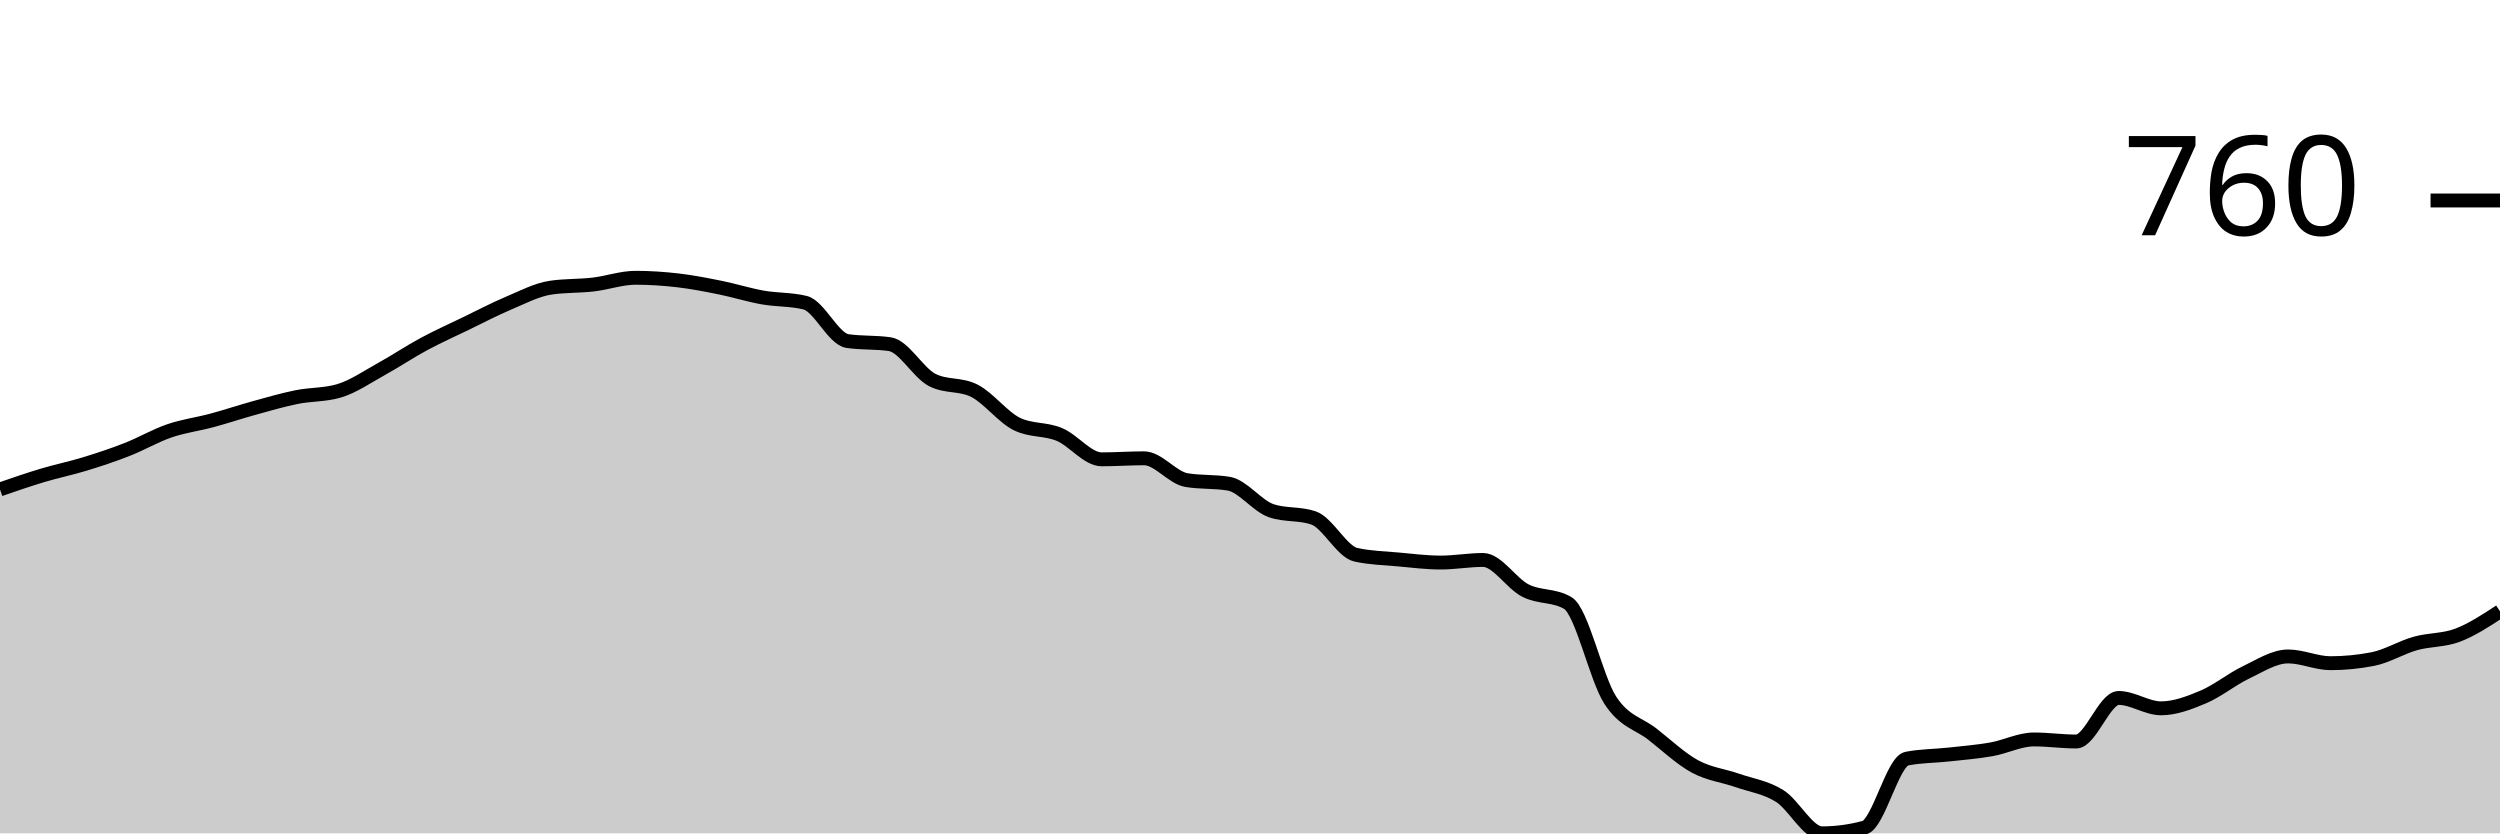
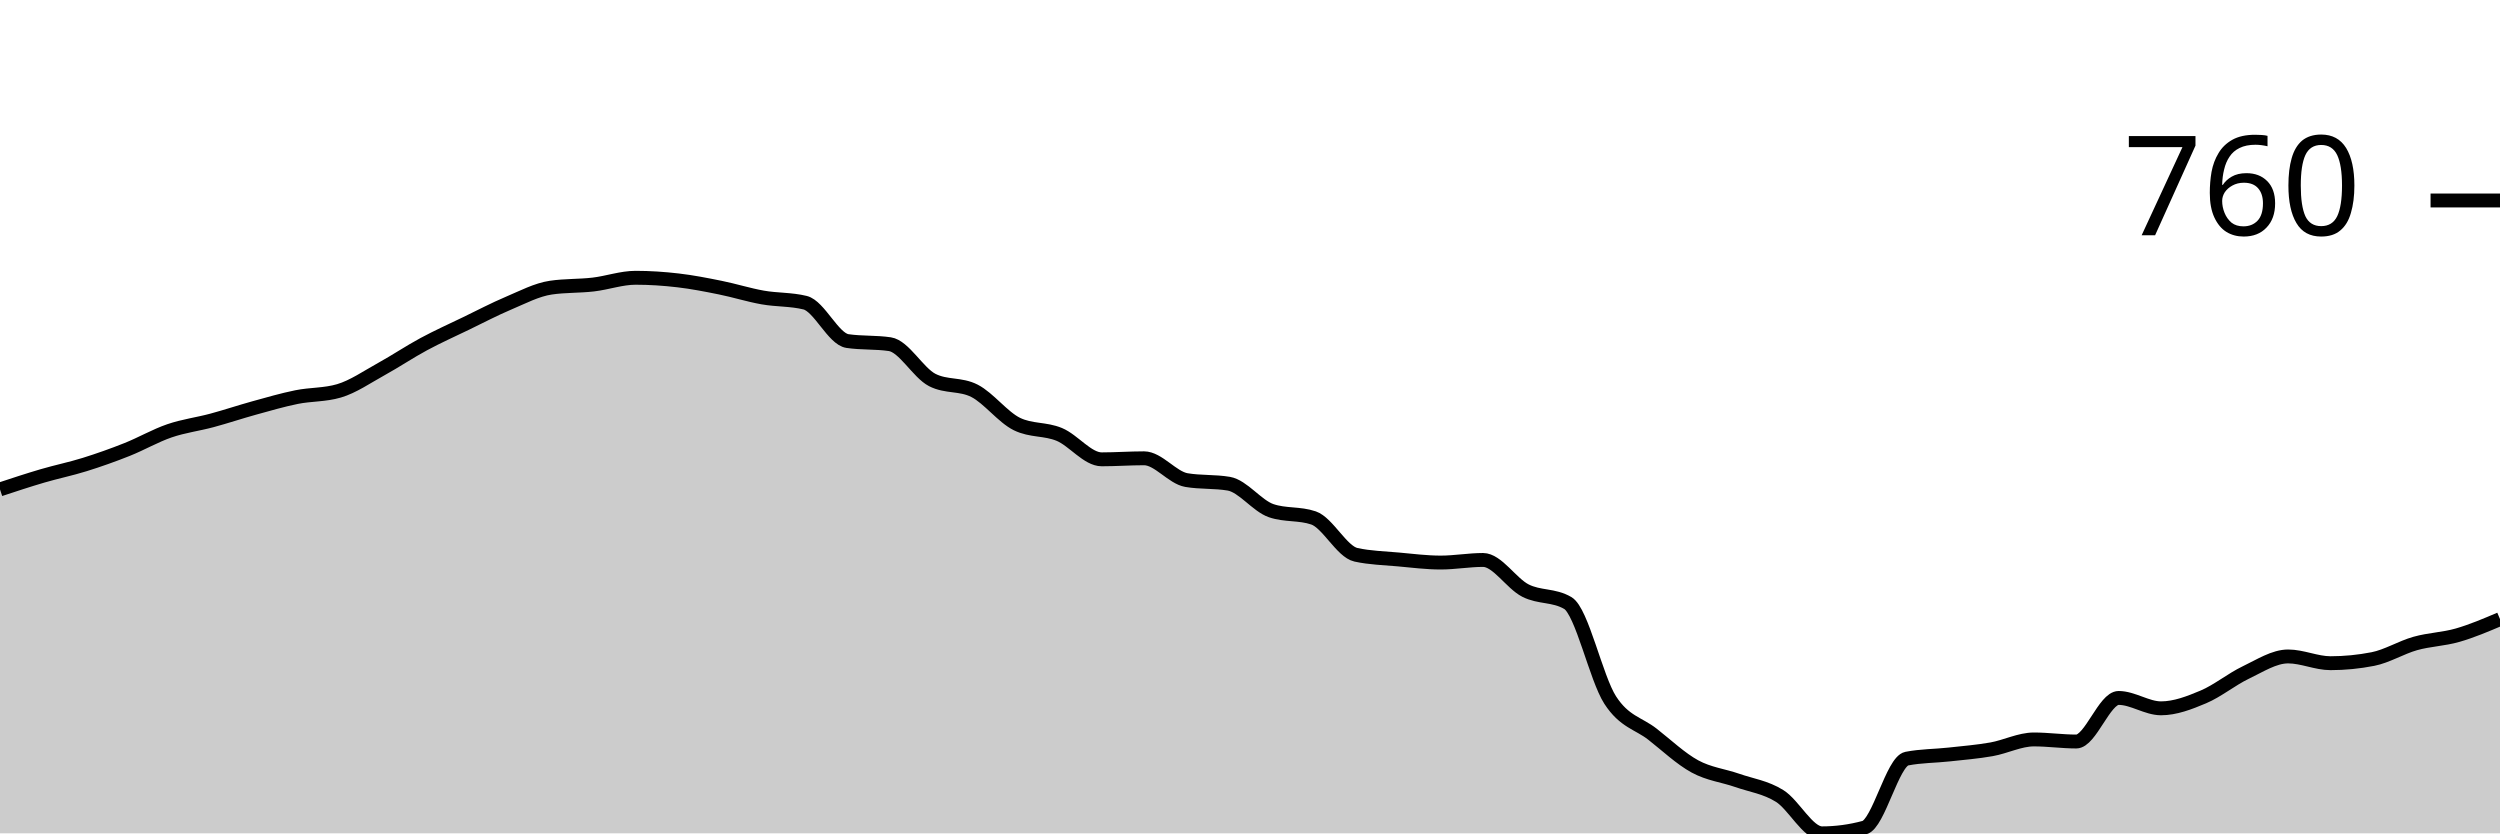
<svg xmlns="http://www.w3.org/2000/svg" viewBox="0 0 180 60">
  <g transform="translate(0,20)">
-     <path class="area" fill="rgba(0, 0, 0, 0.2)" d="M0,15.238C1.017,14.886,2.034,14.535,3.051,14.23C4.068,13.925,5.085,13.719,6.102,13.408C7.119,13.097,8.136,12.761,9.153,12.362C10.169,11.964,11.186,11.366,12.203,11.018C13.22,10.669,14.237,10.545,15.254,10.271C16.271,9.997,17.288,9.655,18.305,9.374C19.322,9.094,20.339,8.796,21.356,8.59C22.373,8.385,23.39,8.441,24.407,8.142C25.424,7.843,26.441,7.134,27.458,6.573C28.475,6.013,29.492,5.328,30.508,4.781C31.525,4.233,32.542,3.778,33.559,3.287C34.576,2.795,35.593,2.26,36.61,1.83C37.627,1.401,38.644,0.859,39.661,0.71C40.678,0.56,41.695,0.604,42.712,0.486C43.729,0.367,44.746,0,45.763,0C46.78,0,47.797,0.068,48.814,0.187C49.831,0.305,50.847,0.504,51.864,0.71C52.881,0.915,53.898,1.239,54.915,1.419C55.932,1.6,56.949,1.544,57.966,1.793C58.983,2.042,60,4.407,61.017,4.556C62.034,4.706,63.051,4.631,64.068,4.781C65.085,4.93,66.102,6.835,67.119,7.358C68.136,7.88,69.153,7.619,70.169,8.142C71.186,8.665,72.203,10.034,73.22,10.532C74.237,11.03,75.254,10.856,76.271,11.279C77.288,11.702,78.305,13.072,79.322,13.072C80.339,13.072,81.356,12.997,82.373,12.997C83.39,12.997,84.407,14.392,85.424,14.566C86.441,14.74,87.458,14.653,88.475,14.827C89.492,15.002,90.508,16.421,91.525,16.769C92.542,17.118,93.559,16.944,94.576,17.292C95.593,17.641,96.61,19.72,97.627,19.944C98.644,20.168,99.661,20.187,100.678,20.28C101.695,20.373,102.712,20.504,103.729,20.504C104.746,20.504,105.763,20.317,106.78,20.317C107.797,20.317,108.814,22.004,109.831,22.521C110.847,23.038,111.864,22.82,112.881,23.417C113.898,24.015,114.915,28.827,115.932,30.401C116.949,31.976,117.966,32.07,118.983,32.866C120,33.663,121.017,34.628,122.034,35.182C123.051,35.736,124.068,35.836,125.085,36.19C126.102,36.545,127.119,36.676,128.136,37.311C129.153,37.946,130.169,40,131.186,40C132.203,40,133.22,39.863,134.237,39.589C135.254,39.315,136.271,34.821,137.288,34.622C138.305,34.423,139.322,34.435,140.339,34.323C141.356,34.211,142.373,34.13,143.39,33.95C144.407,33.769,145.424,33.24,146.441,33.24C147.458,33.24,148.475,33.389,149.492,33.389C150.508,33.389,151.525,30.252,152.542,30.252C153.559,30.252,154.576,30.999,155.593,30.999C156.61,30.999,157.627,30.607,158.644,30.177C159.661,29.748,160.678,28.908,161.695,28.422C162.712,27.937,163.729,27.264,164.746,27.264C165.763,27.264,166.78,27.75,167.797,27.75C168.814,27.75,169.831,27.65,170.847,27.451C171.864,27.252,172.881,26.617,173.898,26.331C174.915,26.044,175.932,26.119,176.949,25.733C177.966,25.347,178.983,24.681,180,24.015L180,40C178.983,40,177.966,40,176.949,40C175.932,40,174.915,40,173.898,40C172.881,40,171.864,40,170.847,40C169.831,40,168.814,40,167.797,40C166.78,40,165.763,40,164.746,40C163.729,40,162.712,40,161.695,40C160.678,40,159.661,40,158.644,40C157.627,40,156.61,40,155.593,40C154.576,40,153.559,40,152.542,40C151.525,40,150.508,40,149.492,40C148.475,40,147.458,40,146.441,40C145.424,40,144.407,40,143.39,40C142.373,40,141.356,40,140.339,40C139.322,40,138.305,40,137.288,40C136.271,40,135.254,40,134.237,40C133.22,40,132.203,40,131.186,40C130.169,40,129.153,40,128.136,40C127.119,40,126.102,40,125.085,40C124.068,40,123.051,40,122.034,40C121.017,40,120,40,118.983,40C117.966,40,116.949,40,115.932,40C114.915,40,113.898,40,112.881,40C111.864,40,110.847,40,109.831,40C108.814,40,107.797,40,106.78,40C105.763,40,104.746,40,103.729,40C102.712,40,101.695,40,100.678,40C99.661,40,98.644,40,97.627,40C96.61,40,95.593,40,94.576,40C93.559,40,92.542,40,91.525,40C90.508,40,89.492,40,88.475,40C87.458,40,86.441,40,85.424,40C84.407,40,83.39,40,82.373,40C81.356,40,80.339,40,79.322,40C78.305,40,77.288,40,76.271,40C75.254,40,74.237,40,73.22,40C72.203,40,71.186,40,70.169,40C69.153,40,68.136,40,67.119,40C66.102,40,65.085,40,64.068,40C63.051,40,62.034,40,61.017,40C60,40,58.983,40,57.966,40C56.949,40,55.932,40,54.915,40C53.898,40,52.881,40,51.864,40C50.847,40,49.831,40,48.814,40C47.797,40,46.78,40,45.763,40C44.746,40,43.729,40,42.712,40C41.695,40,40.678,40,39.661,40C38.644,40,37.627,40,36.61,40C35.593,40,34.576,40,33.559,40C32.542,40,31.525,40,30.508,40C29.492,40,28.475,40,27.458,40C26.441,40,25.424,40,24.407,40C23.39,40,22.373,40,21.356,40C20.339,40,19.322,40,18.305,40C17.288,40,16.271,40,15.254,40C14.237,40,13.22,40,12.203,40C11.186,40,10.169,40,9.153,40C8.136,40,7.119,40,6.102,40C5.085,40,4.068,40,3.051,40C2.034,40,1.017,40,0,40Z" />
-     <path class="line" stroke="black" fill="none" d="M0,15.238C1.017,14.886,2.034,14.535,3.051,14.23C4.068,13.925,5.085,13.719,6.102,13.408C7.119,13.097,8.136,12.761,9.153,12.362C10.169,11.964,11.186,11.366,12.203,11.018C13.22,10.669,14.237,10.545,15.254,10.271C16.271,9.997,17.288,9.655,18.305,9.374C19.322,9.094,20.339,8.796,21.356,8.59C22.373,8.385,23.39,8.441,24.407,8.142C25.424,7.843,26.441,7.134,27.458,6.573C28.475,6.013,29.492,5.328,30.508,4.781C31.525,4.233,32.542,3.778,33.559,3.287C34.576,2.795,35.593,2.26,36.61,1.83C37.627,1.401,38.644,0.859,39.661,0.71C40.678,0.56,41.695,0.604,42.712,0.486C43.729,0.367,44.746,0,45.763,0C46.78,0,47.797,0.068,48.814,0.187C49.831,0.305,50.847,0.504,51.864,0.71C52.881,0.915,53.898,1.239,54.915,1.419C55.932,1.6,56.949,1.544,57.966,1.793C58.983,2.042,60,4.407,61.017,4.556C62.034,4.706,63.051,4.631,64.068,4.781C65.085,4.93,66.102,6.835,67.119,7.358C68.136,7.88,69.153,7.619,70.169,8.142C71.186,8.665,72.203,10.034,73.22,10.532C74.237,11.03,75.254,10.856,76.271,11.279C77.288,11.702,78.305,13.072,79.322,13.072C80.339,13.072,81.356,12.997,82.373,12.997C83.39,12.997,84.407,14.392,85.424,14.566C86.441,14.74,87.458,14.653,88.475,14.827C89.492,15.002,90.508,16.421,91.525,16.769C92.542,17.118,93.559,16.944,94.576,17.292C95.593,17.641,96.61,19.72,97.627,19.944C98.644,20.168,99.661,20.187,100.678,20.28C101.695,20.373,102.712,20.504,103.729,20.504C104.746,20.504,105.763,20.317,106.78,20.317C107.797,20.317,108.814,22.004,109.831,22.521C110.847,23.038,111.864,22.82,112.881,23.417C113.898,24.015,114.915,28.827,115.932,30.401C116.949,31.976,117.966,32.07,118.983,32.866C120,33.663,121.017,34.628,122.034,35.182C123.051,35.736,124.068,35.836,125.085,36.19C126.102,36.545,127.119,36.676,128.136,37.311C129.153,37.946,130.169,40,131.186,40C132.203,40,133.22,39.863,134.237,39.589C135.254,39.315,136.271,34.821,137.288,34.622C138.305,34.423,139.322,34.435,140.339,34.323C141.356,34.211,142.373,34.13,143.39,33.95C144.407,33.769,145.424,33.24,146.441,33.24C147.458,33.24,148.475,33.389,149.492,33.389C150.508,33.389,151.525,30.252,152.542,30.252C153.559,30.252,154.576,30.999,155.593,30.999C156.61,30.999,157.627,30.607,158.644,30.177C159.661,29.748,160.678,28.908,161.695,28.422C162.712,27.937,163.729,27.264,164.746,27.264C165.763,27.264,166.78,27.75,167.797,27.75C168.814,27.75,169.831,27.65,170.847,27.451C171.864,27.252,172.881,26.617,173.898,26.331C174.915,26.044,175.932,26.119,176.949,25.733C177.966,25.347,178.983,24.681,180,24.015" />
+     <path class="area" fill="rgba(0, 0, 0, 0.2)" d="M0,15.238C1.017,14.902,2.034,14.566,3.051,14.267C4.068,13.968,5.085,13.763,6.102,13.445C7.119,13.128,8.136,12.767,9.153,12.362C10.169,11.958,11.186,11.366,12.203,11.018C13.22,10.669,14.237,10.545,15.254,10.271C16.271,9.997,17.288,9.655,18.305,9.374C19.322,9.094,20.339,8.796,21.356,8.59C22.373,8.385,23.39,8.441,24.407,8.142C25.424,7.843,26.441,7.134,27.458,6.573C28.475,6.013,29.492,5.328,30.508,4.781C31.525,4.233,32.542,3.778,33.559,3.287C34.576,2.795,35.593,2.26,36.61,1.83C37.627,1.401,38.644,0.859,39.661,0.71C40.678,0.56,41.695,0.604,42.712,0.486C43.729,0.367,44.746,0,45.763,0C46.78,0,47.797,0.068,48.814,0.187C49.831,0.305,50.847,0.504,51.864,0.71C52.881,0.915,53.898,1.239,54.915,1.419C55.932,1.6,56.949,1.544,57.966,1.793C58.983,2.042,60,4.407,61.017,4.556C62.034,4.706,63.051,4.631,64.068,4.781C65.085,4.93,66.102,6.835,67.119,7.358C68.136,7.88,69.153,7.619,70.169,8.142C71.186,8.665,72.203,10.034,73.22,10.532C74.237,11.03,75.254,10.856,76.271,11.279C77.288,11.702,78.305,13.072,79.322,13.072C80.339,13.072,81.356,12.997,82.373,12.997C83.39,12.997,84.407,14.392,85.424,14.566C86.441,14.74,87.458,14.653,88.475,14.827C89.492,15.002,90.508,16.421,91.525,16.769C92.542,17.118,93.559,16.944,94.576,17.292C95.593,17.641,96.61,19.72,97.627,19.944C98.644,20.168,99.661,20.187,100.678,20.28C101.695,20.373,102.712,20.504,103.729,20.504C104.746,20.504,105.763,20.317,106.78,20.317C107.797,20.317,108.814,22.004,109.831,22.521C110.847,23.038,111.864,22.82,112.881,23.417C113.898,24.015,114.915,28.827,115.932,30.401C116.949,31.976,117.966,32.07,118.983,32.866C120,33.663,121.017,34.628,122.034,35.182C123.051,35.736,124.068,35.836,125.085,36.19C126.102,36.545,127.119,36.676,128.136,37.311C129.153,37.946,130.169,40,131.186,40C132.203,40,133.22,39.863,134.237,39.589C135.254,39.315,136.271,34.821,137.288,34.622C138.305,34.423,139.322,34.435,140.339,34.323C141.356,34.211,142.373,34.13,143.39,33.95C144.407,33.769,145.424,33.24,146.441,33.24C147.458,33.24,148.475,33.389,149.492,33.389C150.508,33.389,151.525,30.252,152.542,30.252C153.559,30.252,154.576,30.999,155.593,30.999C156.61,30.999,157.627,30.607,158.644,30.177C159.661,29.748,160.678,28.908,161.695,28.422C162.712,27.937,163.729,27.264,164.746,27.264C165.763,27.264,166.78,27.75,167.797,27.75C168.814,27.75,169.831,27.65,170.847,27.451C171.864,27.252,172.881,26.617,173.898,26.331C174.915,26.044,175.932,26.026,176.949,25.733C177.966,25.44,178.983,25.008,180,24.575L180,40C178.983,40,177.966,40,176.949,40C175.932,40,174.915,40,173.898,40C172.881,40,171.864,40,170.847,40C169.831,40,168.814,40,167.797,40C166.78,40,165.763,40,164.746,40C163.729,40,162.712,40,161.695,40C160.678,40,159.661,40,158.644,40C157.627,40,156.61,40,155.593,40C154.576,40,153.559,40,152.542,40C151.525,40,150.508,40,149.492,40C148.475,40,147.458,40,146.441,40C145.424,40,144.407,40,143.39,40C142.373,40,141.356,40,140.339,40C139.322,40,138.305,40,137.288,40C136.271,40,135.254,40,134.237,40C133.22,40,132.203,40,131.186,40C130.169,40,129.153,40,128.136,40C127.119,40,126.102,40,125.085,40C124.068,40,123.051,40,122.034,40C121.017,40,120,40,118.983,40C117.966,40,116.949,40,115.932,40C114.915,40,113.898,40,112.881,40C111.864,40,110.847,40,109.831,40C108.814,40,107.797,40,106.78,40C105.763,40,104.746,40,103.729,40C102.712,40,101.695,40,100.678,40C99.661,40,98.644,40,97.627,40C96.61,40,95.593,40,94.576,40C93.559,40,92.542,40,91.525,40C90.508,40,89.492,40,88.475,40C87.458,40,86.441,40,85.424,40C84.407,40,83.39,40,82.373,40C81.356,40,80.339,40,79.322,40C78.305,40,77.288,40,76.271,40C75.254,40,74.237,40,73.22,40C72.203,40,71.186,40,70.169,40C69.153,40,68.136,40,67.119,40C66.102,40,65.085,40,64.068,40C63.051,40,62.034,40,61.017,40C60,40,58.983,40,57.966,40C56.949,40,55.932,40,54.915,40C53.898,40,52.881,40,51.864,40C50.847,40,49.831,40,48.814,40C47.797,40,46.78,40,45.763,40C44.746,40,43.729,40,42.712,40C41.695,40,40.678,40,39.661,40C38.644,40,37.627,40,36.61,40C35.593,40,34.576,40,33.559,40C32.542,40,31.525,40,30.508,40C29.492,40,28.475,40,27.458,40C26.441,40,25.424,40,24.407,40C23.39,40,22.373,40,21.356,40C20.339,40,19.322,40,18.305,40C17.288,40,16.271,40,15.254,40C14.237,40,13.22,40,12.203,40C11.186,40,10.169,40,9.153,40C8.136,40,7.119,40,6.102,40C5.085,40,4.068,40,3.051,40C2.034,40,1.017,40,0,40Z" />
+     <path class="line" stroke="black" fill="none" d="M0,15.238C1.017,14.902,2.034,14.566,3.051,14.267C4.068,13.968,5.085,13.763,6.102,13.445C7.119,13.128,8.136,12.767,9.153,12.362C10.169,11.958,11.186,11.366,12.203,11.018C13.22,10.669,14.237,10.545,15.254,10.271C16.271,9.997,17.288,9.655,18.305,9.374C19.322,9.094,20.339,8.796,21.356,8.59C22.373,8.385,23.39,8.441,24.407,8.142C25.424,7.843,26.441,7.134,27.458,6.573C28.475,6.013,29.492,5.328,30.508,4.781C31.525,4.233,32.542,3.778,33.559,3.287C34.576,2.795,35.593,2.26,36.61,1.83C37.627,1.401,38.644,0.859,39.661,0.71C40.678,0.56,41.695,0.604,42.712,0.486C43.729,0.367,44.746,0,45.763,0C46.78,0,47.797,0.068,48.814,0.187C49.831,0.305,50.847,0.504,51.864,0.71C52.881,0.915,53.898,1.239,54.915,1.419C55.932,1.6,56.949,1.544,57.966,1.793C58.983,2.042,60,4.407,61.017,4.556C62.034,4.706,63.051,4.631,64.068,4.781C65.085,4.93,66.102,6.835,67.119,7.358C68.136,7.88,69.153,7.619,70.169,8.142C71.186,8.665,72.203,10.034,73.22,10.532C74.237,11.03,75.254,10.856,76.271,11.279C77.288,11.702,78.305,13.072,79.322,13.072C80.339,13.072,81.356,12.997,82.373,12.997C83.39,12.997,84.407,14.392,85.424,14.566C86.441,14.74,87.458,14.653,88.475,14.827C89.492,15.002,90.508,16.421,91.525,16.769C92.542,17.118,93.559,16.944,94.576,17.292C95.593,17.641,96.61,19.72,97.627,19.944C98.644,20.168,99.661,20.187,100.678,20.28C101.695,20.373,102.712,20.504,103.729,20.504C104.746,20.504,105.763,20.317,106.78,20.317C107.797,20.317,108.814,22.004,109.831,22.521C110.847,23.038,111.864,22.82,112.881,23.417C113.898,24.015,114.915,28.827,115.932,30.401C116.949,31.976,117.966,32.07,118.983,32.866C120,33.663,121.017,34.628,122.034,35.182C123.051,35.736,124.068,35.836,125.085,36.19C126.102,36.545,127.119,36.676,128.136,37.311C129.153,37.946,130.169,40,131.186,40C132.203,40,133.22,39.863,134.237,39.589C135.254,39.315,136.271,34.821,137.288,34.622C138.305,34.423,139.322,34.435,140.339,34.323C141.356,34.211,142.373,34.13,143.39,33.95C144.407,33.769,145.424,33.24,146.441,33.24C147.458,33.24,148.475,33.389,149.492,33.389C150.508,33.389,151.525,30.252,152.542,30.252C153.559,30.252,154.576,30.999,155.593,30.999C156.61,30.999,157.627,30.607,158.644,30.177C159.661,29.748,160.678,28.908,161.695,28.422C162.712,27.937,163.729,27.264,164.746,27.264C165.763,27.264,166.78,27.75,167.797,27.75C168.814,27.75,169.831,27.65,170.847,27.451C171.864,27.252,172.881,26.617,173.898,26.331C174.915,26.044,175.932,26.026,176.949,25.733C177.966,25.44,178.983,25.008,180,24.575" />
    <path class="axis-ceiling" stroke-width="1" stroke="black" fill="none" d="M175,-5.565L180,-5.565" />
    <text class="axis-ceiling-label" font-family="sans-serif" text-anchor="end" font-size="10px" x="170" y="-3.065">760</text>
  </g>
</svg>
